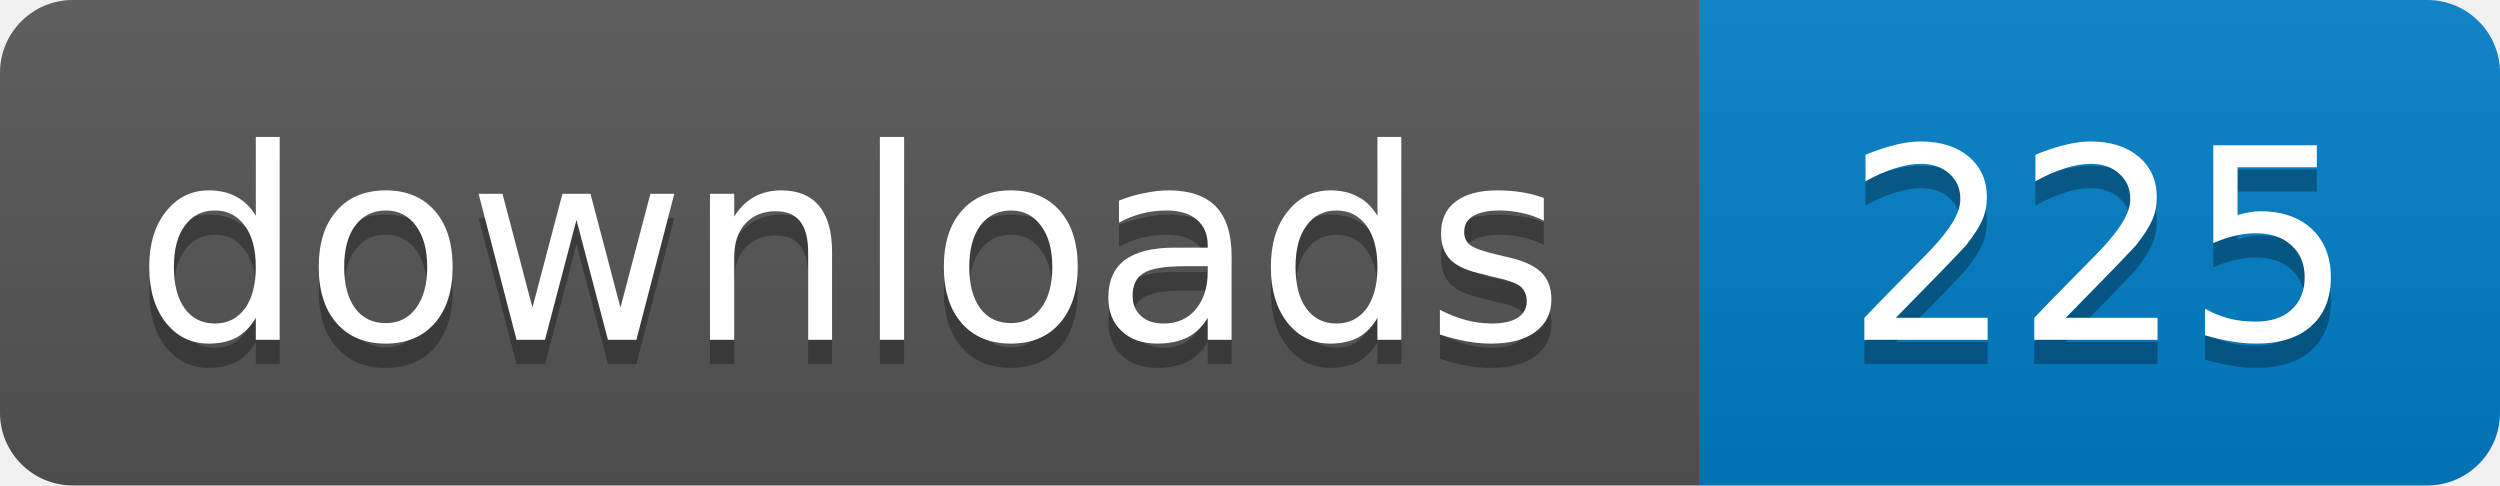
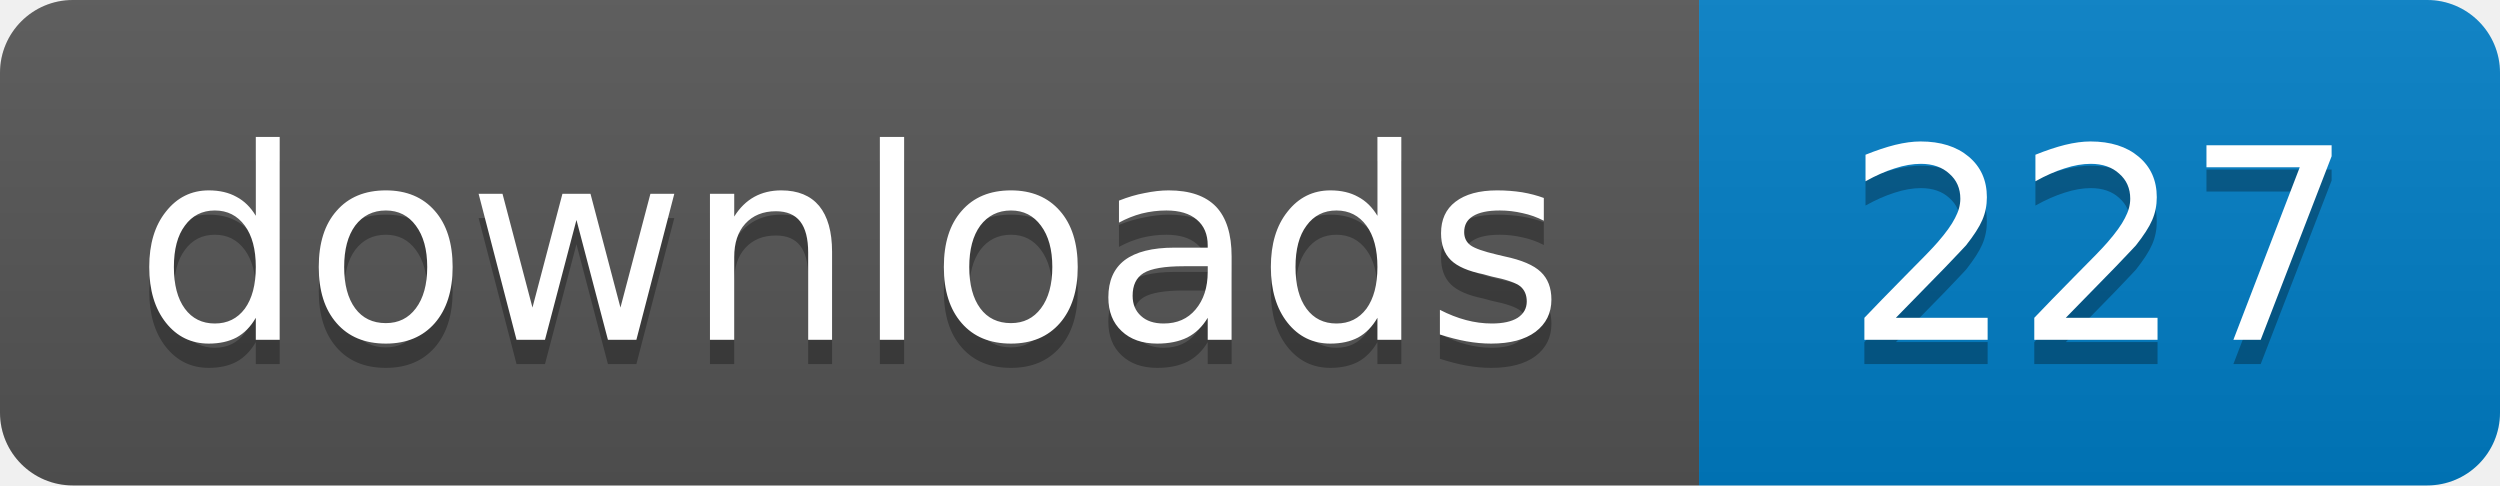
- <svg xmlns="http://www.w3.org/2000/svg" width="103" height="20" role="img" aria-label="downloads: 225">
+ <svg xmlns="http://www.w3.org/2000/svg" width="103" height="20" role="img" aria-label="downloads: 227">
  <linearGradient id="s" x2="0" y2="100%">
    <stop offset="0" stop-color="#bbb" stop-opacity=".1" />
    <stop offset="1" stop-opacity=".1" />
  </linearGradient>
  <clipPath id="r">
    <rect width="103" height="20" rx="3" />
  </clipPath>
  <g clip-path="url(#r)">
    <path fill="#555" d="M0 0h70v20H0z" />
    <path fill="#007ec6" d="M70 0h33v20H70z" />
    <path fill="url(#s)" d="M0 0h103v20H0z" />
  </g>
  <g fill="#fff" text-anchor="middle" font-family="Verdana,Geneva,DejaVu Sans,sans-serif" font-size="11">
    <text x="35" y="15" fill="#010101" fill-opacity=".3">downloads</text>
    <text x="35" y="14">downloads</text>
-     <text x="86.5" y="15" fill="#010101" fill-opacity=".3">225</text>
-     <text x="86.5" y="14">225</text>
+     <text x="86.5" y="15" fill="#010101" fill-opacity=".3">227</text>
+     <text x="86.5" y="14">227</text>
  </g>
</svg>
